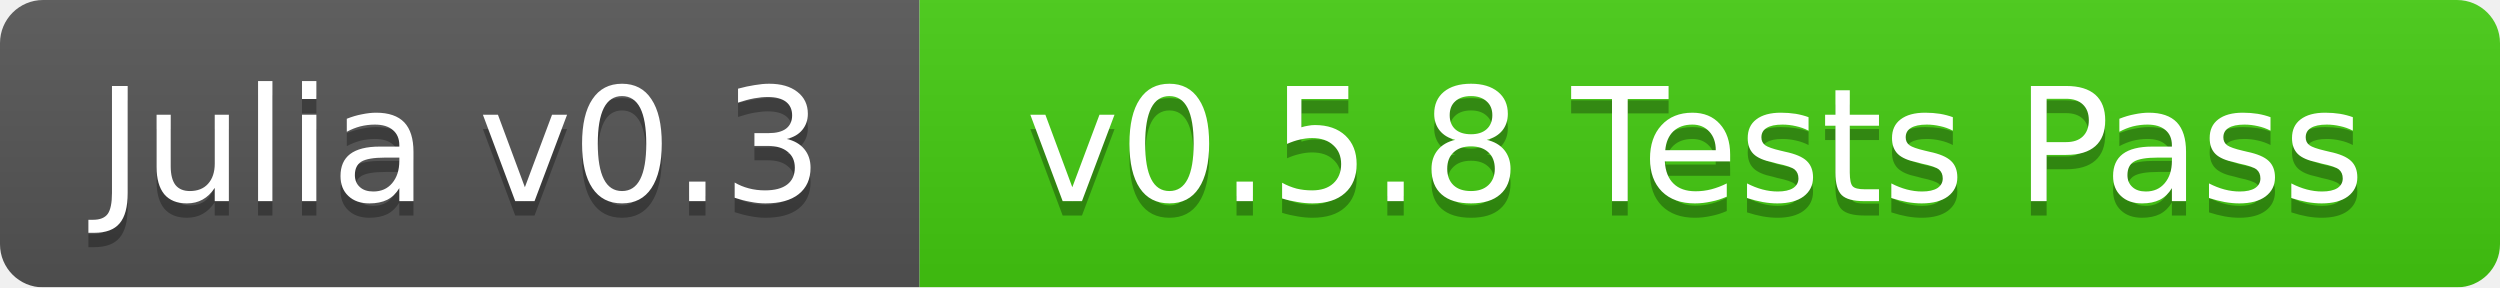
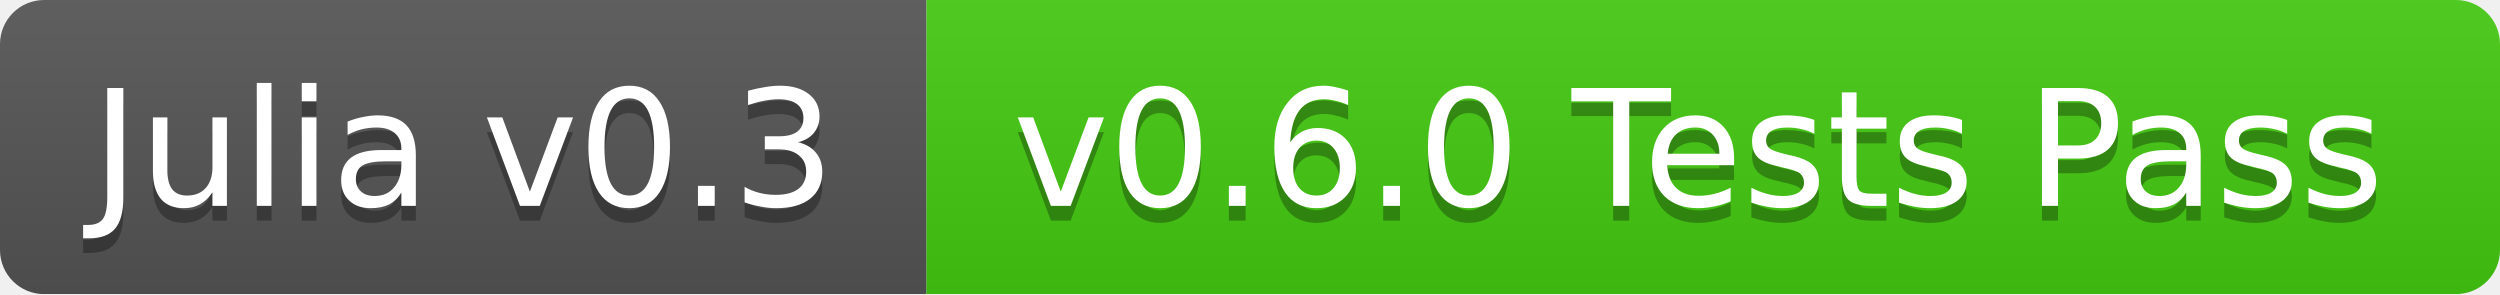
- <svg xmlns="http://www.w3.org/2000/svg" width="174" height="20">
+ <svg xmlns="http://www.w3.org/2000/svg" width="170" height="20">
  <linearGradient id="b" x2="0" y2="100%">
    <stop offset="0" stop-color="#bbb" stop-opacity=".1" />
    <stop offset="1" stop-opacity=".1" />
  </linearGradient>
  <mask id="a">
-     <rect width="174" height="20" rx="3" fill="#fff" />
+     <rect width="170" height="20" rx="3" fill="#fff" />
  </mask>
  <g mask="url(#a)">
-     <path fill="#555" d="M0 0h64v20H0z" />
-     <path fill="#4c1" d="M64 0h110v20H64z" />
-     <path fill="url(#b)" d="M0 0h174v20H0z" />
+     <path fill="#555" d="M0 0h63v20H0z" />
+     <path fill="#4c1" d="M63 0h107v20H63z" />
+     <path fill="url(#b)" d="M0 0h170v20H0z" />
  </g>
  <g fill="#fff" text-anchor="middle" font-family="DejaVu Sans,Verdana,Geneva,sans-serif" font-size="11">
-     <text x="32" y="15" fill="#010101" fill-opacity=".3">Julia v0.3</text>
-     <text x="32" y="14">Julia v0.3</text>
-     <text x="118" y="15" fill="#010101" fill-opacity=".3">v0.5.8 Tests Pass</text>
-     <text x="118" y="14">v0.5.8 Tests Pass</text>
+     <text x="31.5" y="15" fill="#010101" fill-opacity=".3">Julia v0.3</text>
+     <text x="31.5" y="14">Julia v0.3</text>
+     <text x="115.5" y="15" fill="#010101" fill-opacity=".3">v0.6.0 Tests Pass</text>
+     <text x="115.5" y="14">v0.6.0 Tests Pass</text>
  </g>
</svg>
